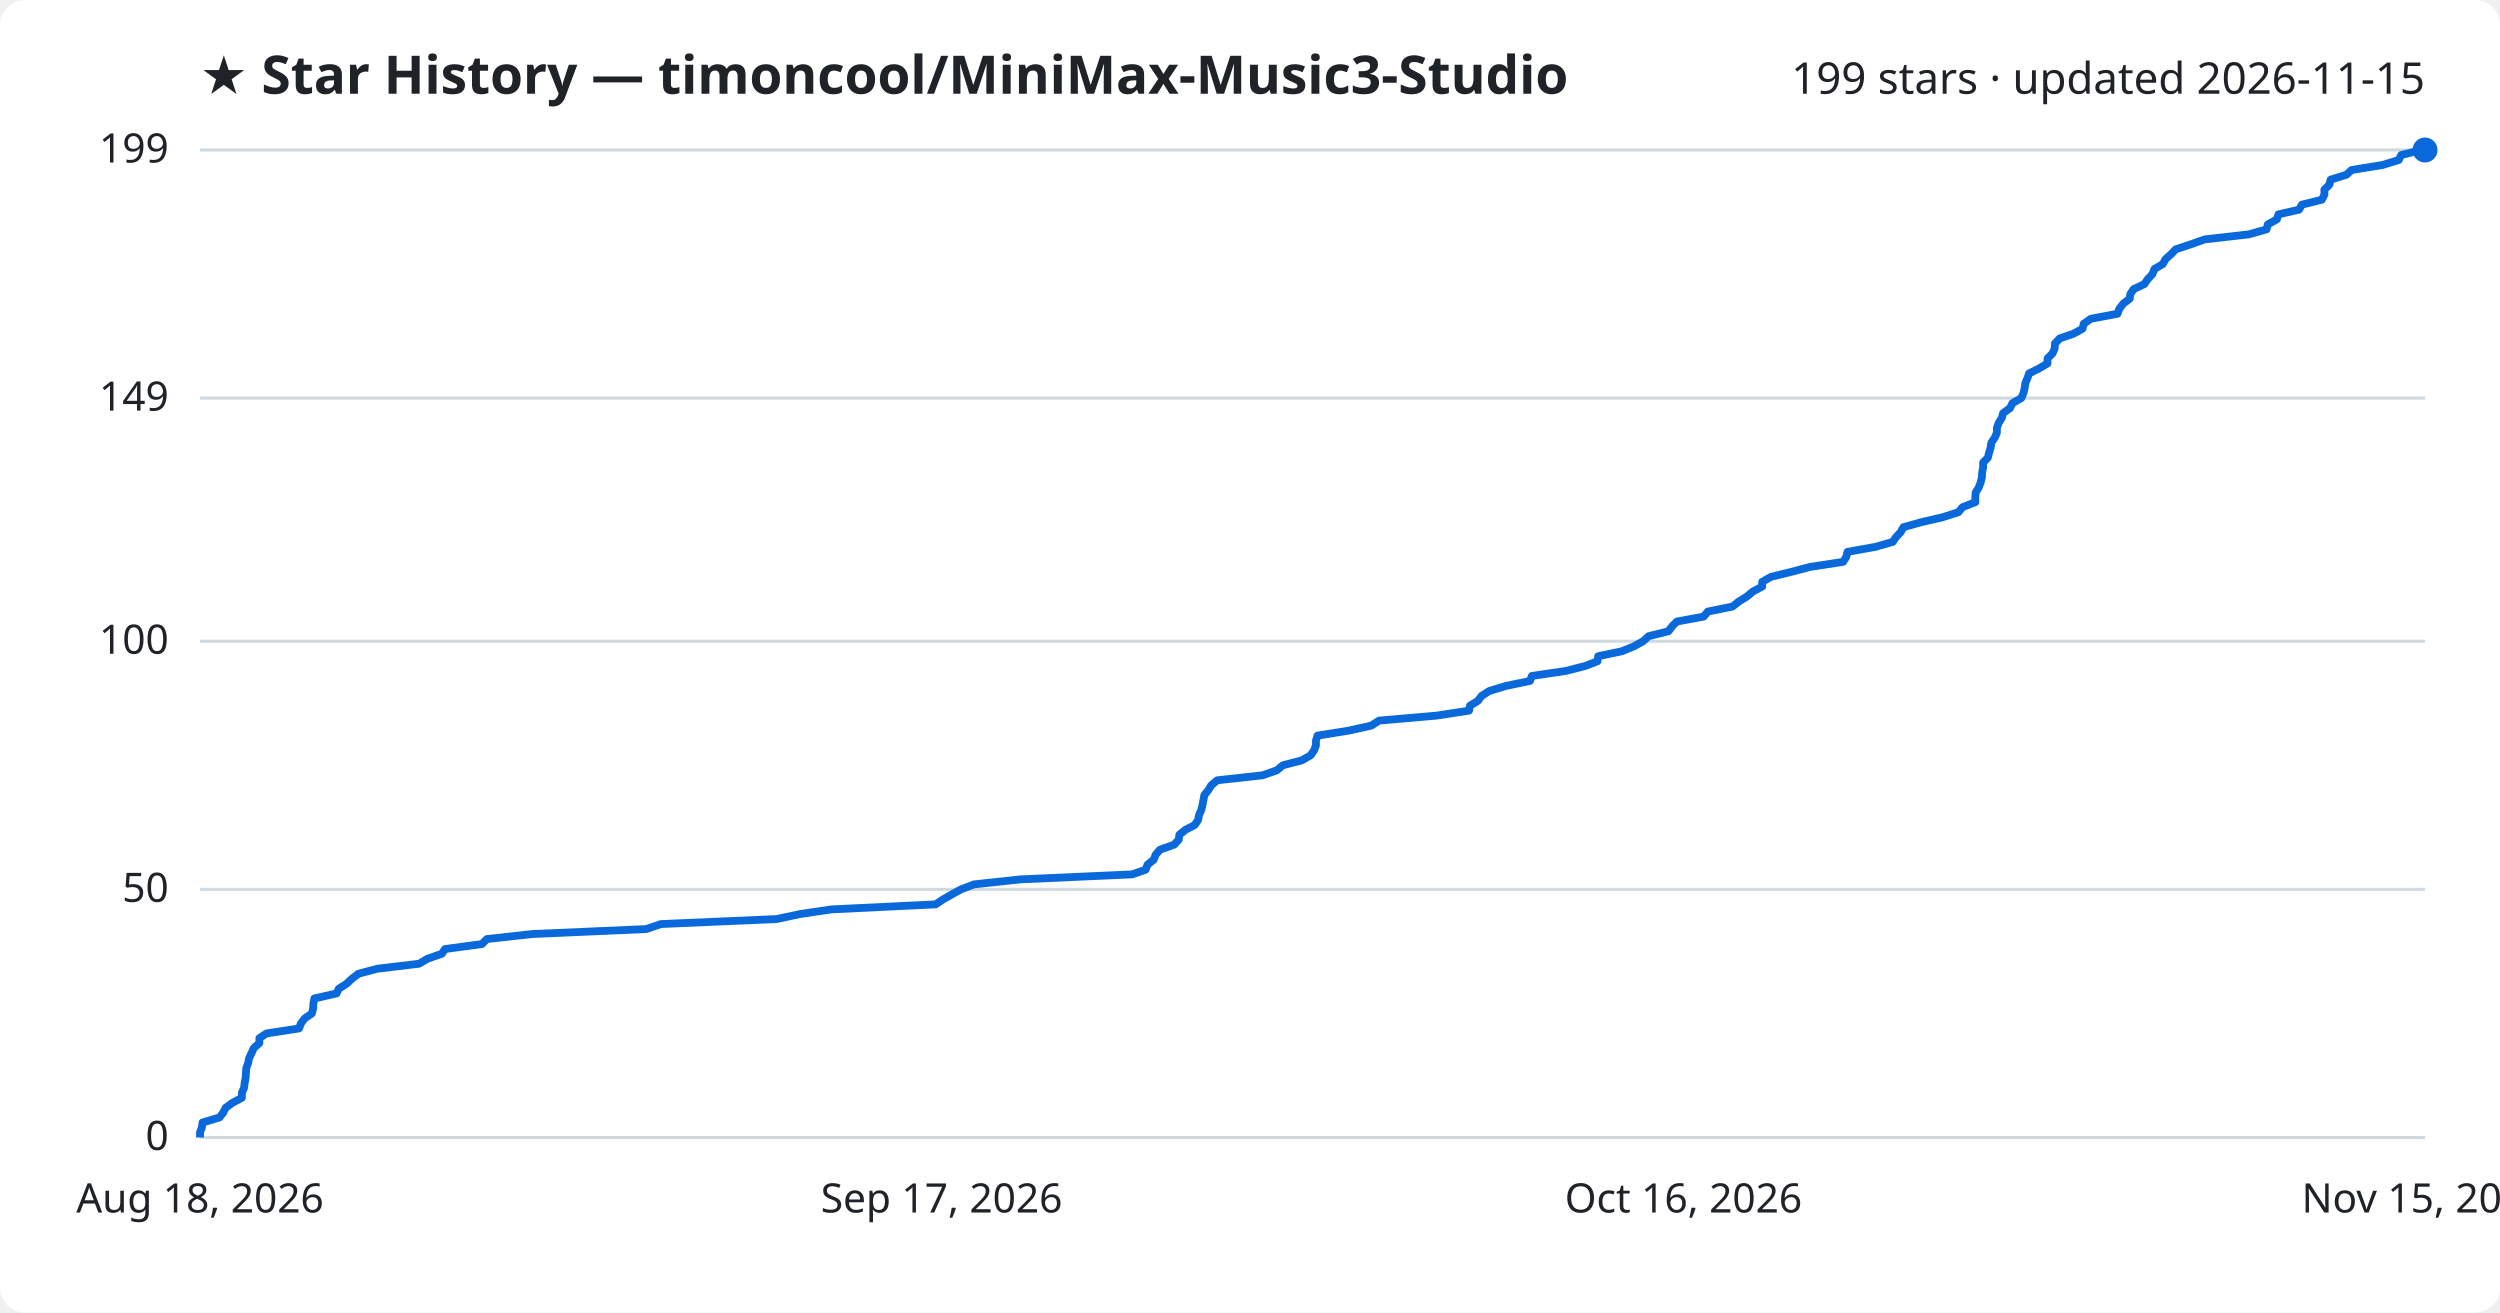
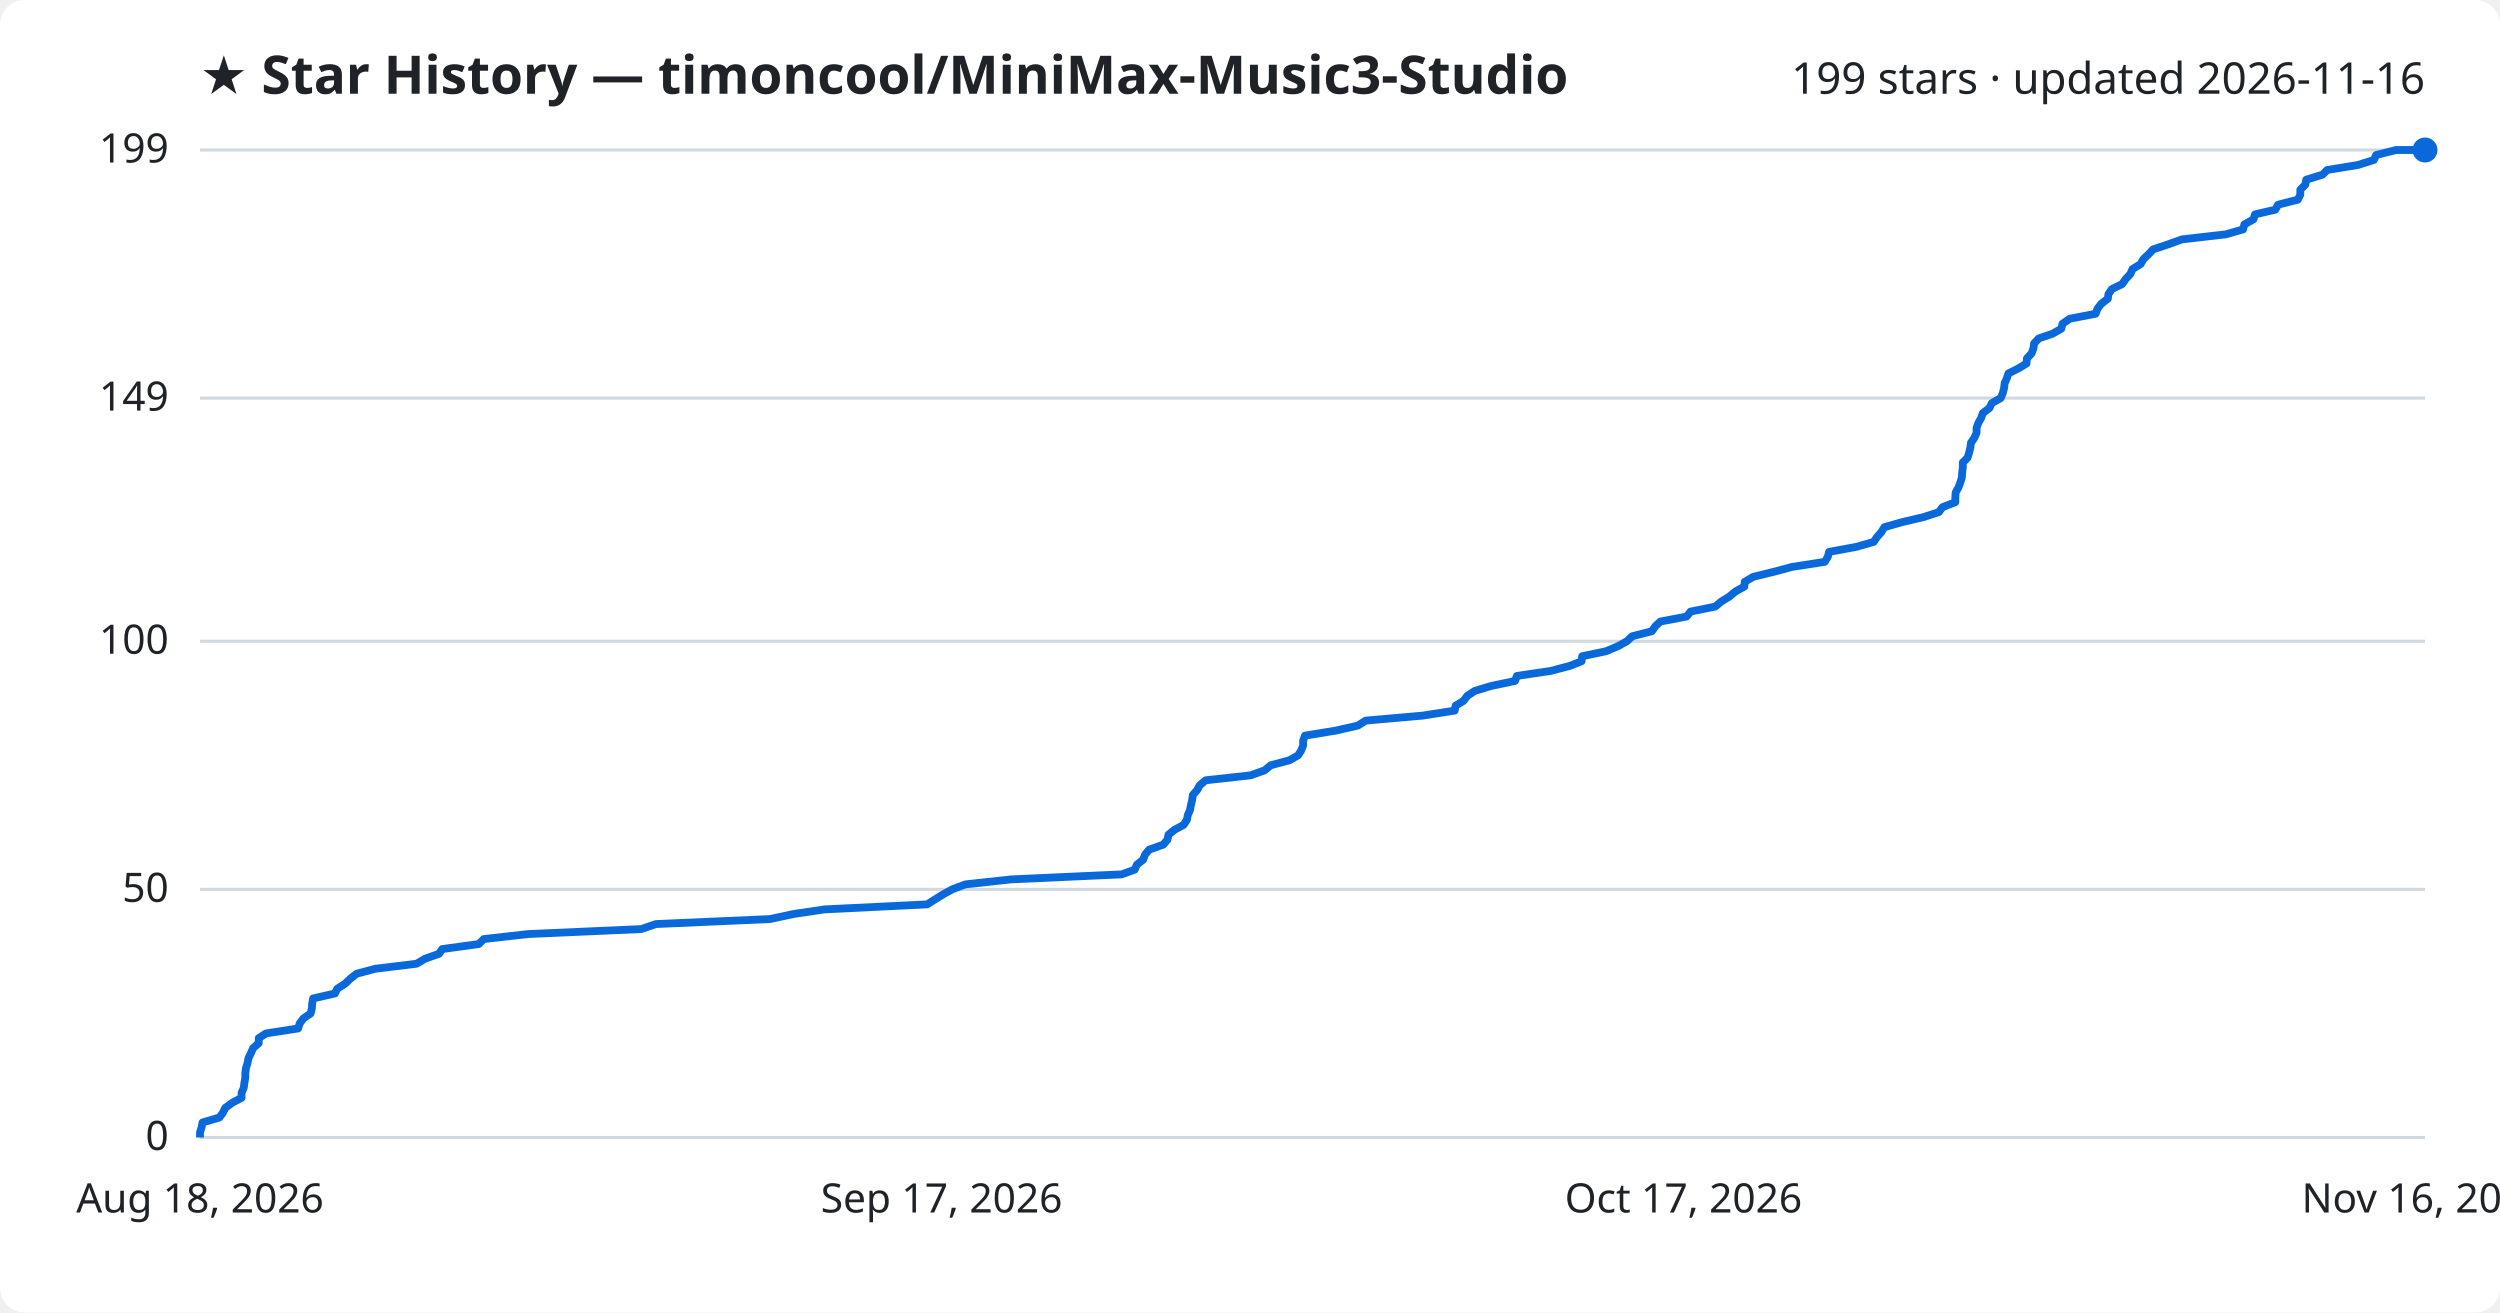
<svg xmlns="http://www.w3.org/2000/svg" viewBox="0 0 800 420" font-family="Segoe UI, sans-serif">
  <rect width="800" height="420" fill="#ffffff" rx="8" />
  <text x="64" y="30" fill="#1f2328" font-size="17" font-weight="700">★ Star History — timoncool/MiniMax-Music3-Studio</text>
-   <text x="776" y="30" fill="#1f2328" font-size="14" text-anchor="end">199 stars · updated 2026-11-15</text>
+   <text x="776" y="30" fill="#1f2328" font-size="14" text-anchor="end">199 stars · updated 2026-11-16</text>
  <line x1="64" y1="364.0" x2="776" y2="364.0" stroke="#d1d9e0" stroke-width="1" />
  <text x="54" y="368.0" fill="#1f2328" font-size="13" text-anchor="end">0</text>
  <line x1="64" y1="284.6" x2="776" y2="284.6" stroke="#d1d9e0" stroke-width="1" />
  <text x="54" y="288.6" fill="#1f2328" font-size="13" text-anchor="end">50</text>
  <line x1="64" y1="205.2" x2="776" y2="205.2" stroke="#d1d9e0" stroke-width="1" />
  <text x="54" y="209.2" fill="#1f2328" font-size="13" text-anchor="end">100</text>
  <line x1="64" y1="127.4" x2="776" y2="127.4" stroke="#d1d9e0" stroke-width="1" />
  <text x="54" y="131.4" fill="#1f2328" font-size="13" text-anchor="end">149</text>
  <line x1="64" y1="48.0" x2="776" y2="48.0" stroke="#d1d9e0" stroke-width="1" />
  <text x="54" y="52.0" fill="#1f2328" font-size="13" text-anchor="end">199</text>
-   <path d="M64.0,364.0 L64.0,362.4 L64.6,360.8 L64.8,359.2 L70.2,357.6 L71.4,356.1 L72.2,354.5 L74.4,352.9 L77.4,351.3 L77.4,349.7 L78.1,348.1 L78.3,346.5 L78.6,344.9 L78.7,343.4 L78.8,341.8 L79.4,340.2 L79.7,338.6 L80.5,337.0 L81.2,335.4 L83.0,333.8 L83.0,332.2 L85.3,330.7 L95.7,329.1 L96.3,327.5 L97.5,325.9 L99.8,324.3 L100.2,322.7 L100.3,321.1 L100.6,319.5 L107.7,317.9 L108.4,316.4 L110.9,314.8 L112.6,313.2 L114.7,311.6 L120.7,310.0 L134.1,308.4 L136.8,306.8 L141.4,305.2 L142.4,303.7 L154.2,302.1 L155.8,300.5 L170.2,298.9 L206.8,297.3 L211.5,295.7 L248.5,294.1 L256.0,292.5 L266.1,291.0 L299.4,289.4 L301.8,287.8 L304.6,286.2 L307.5,284.6 L311.7,283.0 L326.5,281.4 L362.3,279.8 L366.6,278.3 L367.2,276.7 L369.2,275.1 L369.8,273.5 L371.2,271.9 L375.7,270.3 L377.2,268.7 L377.4,267.1 L379.4,265.5 L382.3,264.0 L383.4,262.4 L383.7,260.8 L384.4,259.2 L384.8,257.6 L385.1,256.0 L385.4,254.4 L386.7,252.8 L387.6,251.3 L389.5,249.7 L404.0,248.1 L408.6,246.5 L410.5,244.9 L416.6,243.3 L419.4,241.7 L420.5,240.1 L421.1,238.6 L421.1,237.0 L421.6,235.4 L431.6,233.8 L438.8,232.2 L441.3,230.6 L459.7,229.0 L470.1,227.4 L470.4,225.8 L472.9,224.3 L474.1,222.7 L476.6,221.1 L481.9,219.5 L489.6,217.9 L490.2,216.3 L501.1,214.7 L507.3,213.1 L511.2,211.6 L511.4,210.0 L519.0,208.4 L522.9,206.8 L525.8,205.2 L527.5,203.6 L533.9,202.0 L535.1,200.4 L536.6,198.9 L545.2,197.3 L546.5,195.7 L554.4,194.1 L556.4,192.5 L559.0,190.9 L560.9,189.3 L563.9,187.7 L563.9,186.2 L566.7,184.6 L573.2,183.0 L579.3,181.4 L589.8,179.8 L590.8,178.2 L591.2,176.6 L600.1,175.0 L605.7,173.4 L606.7,171.9 L608.2,170.3 L609.1,168.7 L614.8,167.1 L621.7,165.5 L626.7,163.9 L628.0,162.3 L632.1,160.7 L632.1,159.2 L632.2,157.6 L633.2,156.0 L633.8,154.4 L634.2,152.8 L634.3,151.2 L634.6,149.6 L634.6,148.0 L636.1,146.5 L636.5,144.9 L637.0,143.3 L637.2,141.7 L638.3,140.1 L639.0,138.5 L639.0,136.9 L639.6,135.3 L640.6,133.7 L641.0,132.2 L643.2,130.6 L644.0,129.0 L646.8,127.4 L647.5,125.8 L647.9,124.2 L648.1,122.6 L648.8,121.0 L649.3,119.5 L652.5,117.9 L655.2,116.3 L655.2,114.7 L656.8,113.1 L657.5,111.5 L657.6,109.9 L659.1,108.3 L663.5,106.8 L666.4,105.2 L666.8,103.6 L669.1,102.0 L677.6,100.4 L678.2,98.8 L679.4,97.2 L681.5,95.6 L681.7,94.1 L682.8,92.5 L686.2,90.9 L687.3,89.3 L688.8,87.7 L689.4,86.1 L692.1,84.5 L693.0,82.9 L694.8,81.3 L696.2,79.8 L701.0,78.2 L705.5,76.6 L719.6,75.0 L725.3,73.4 L725.7,71.8 L728.6,70.2 L729.1,68.6 L735.7,67.1 L736.6,65.5 L743.0,63.9 L743.8,62.3 L743.8,60.7 L745.4,59.1 L745.8,57.5 L750.9,55.9 L752.5,54.4 L762.4,52.8 L767.6,51.2 L768.4,49.6 L774.8,48.0 L776.0,48.0" fill="none" stroke="#0969da" stroke-width="2.5" stroke-linejoin="round" />
+   <path d="M64.0,364.0 L64.0,362.4 L64.5,360.8 L64.8,359.2 L70.2,357.6 L71.3,356.1 L72.1,354.5 L74.3,352.9 L77.3,351.3 L77.3,349.7 L78.0,348.1 L78.2,346.5 L78.5,344.9 L78.5,343.4 L78.7,341.8 L79.2,340.2 L79.5,338.6 L80.3,337.0 L81.0,335.4 L82.8,333.8 L82.8,332.2 L85.1,330.7 L95.4,329.1 L95.9,327.5 L97.1,325.9 L99.4,324.3 L99.8,322.7 L99.9,321.1 L100.2,319.5 L107.2,317.9 L107.9,316.4 L110.4,314.8 L112.1,313.2 L114.1,311.6 L120.1,310.0 L133.3,308.4 L136.0,306.8 L140.5,305.2 L141.5,303.7 L153.2,302.1 L154.8,300.5 L169.0,298.9 L205.2,297.3 L209.9,295.7 L246.4,294.1 L253.8,292.5 L263.9,291.0 L296.7,289.4 L299.2,287.8 L301.8,286.2 L304.7,284.6 L308.9,283.0 L323.6,281.4 L358.9,279.8 L363.1,278.3 L363.8,276.7 L365.8,275.1 L366.4,273.5 L367.7,271.9 L372.2,270.3 L373.6,268.7 L373.9,267.1 L375.9,265.5 L378.7,264.0 L379.8,262.4 L380.1,260.8 L380.8,259.2 L381.1,257.6 L381.5,256.0 L381.7,254.4 L383.1,252.8 L383.9,251.3 L385.8,249.7 L400.2,248.1 L404.7,246.5 L406.6,244.9 L412.6,243.3 L415.4,241.7 L416.4,240.1 L417.0,238.6 L417.0,237.0 L417.6,235.4 L427.4,233.8 L434.5,232.2 L437.0,230.6 L455.2,229.0 L465.5,227.4 L465.8,225.8 L468.3,224.3 L469.5,222.7 L471.9,221.1 L477.2,219.5 L484.8,217.9 L485.4,216.3 L496.2,214.7 L502.3,213.1 L506.1,211.6 L506.3,210.0 L513.9,208.4 L517.7,206.8 L520.6,205.2 L522.3,203.6 L528.6,202.0 L529.7,200.4 L531.3,198.9 L539.7,197.3 L541.0,195.7 L548.9,194.1 L550.8,192.5 L553.4,190.9 L555.3,189.3 L558.2,187.7 L558.3,186.2 L561.0,184.6 L567.5,183.0 L573.5,181.4 L583.9,179.8 L584.9,178.2 L585.3,176.6 L594.0,175.0 L599.6,173.4 L600.6,171.9 L602.0,170.3 L603.0,168.7 L608.6,167.1 L615.4,165.5 L620.4,163.9 L621.6,162.3 L625.7,160.7 L625.7,159.2 L625.8,157.6 L626.7,156.0 L627.3,154.4 L627.8,152.8 L627.9,151.2 L628.1,149.6 L628.1,148.0 L629.6,146.5 L630.1,144.9 L630.5,143.3 L630.7,141.7 L631.8,140.1 L632.5,138.5 L632.5,136.9 L633.1,135.3 L634.0,133.7 L634.5,132.2 L636.6,130.6 L637.4,129.0 L640.2,127.4 L640.9,125.8 L641.3,124.2 L641.5,122.6 L642.2,121.0 L642.7,119.5 L645.9,117.9 L648.5,116.3 L648.6,114.7 L650.1,113.1 L650.7,111.5 L650.9,109.9 L652.4,108.3 L656.8,106.8 L659.6,105.2 L660.0,103.6 L662.3,102.0 L670.6,100.4 L671.2,98.8 L672.4,97.2 L674.5,95.6 L674.7,94.1 L675.8,92.5 L679.1,90.9 L680.2,89.3 L681.7,87.7 L682.4,86.1 L685.0,84.5 L685.9,82.9 L687.6,81.3 L689.0,79.8 L693.8,78.2 L698.2,76.6 L712.2,75.0 L717.8,73.4 L718.2,71.8 L721.1,70.2 L721.6,68.6 L728.1,67.1 L729.0,65.5 L735.3,63.9 L736.1,62.3 L736.1,60.7 L737.7,59.1 L738.0,57.5 L743.2,55.9 L744.7,54.4 L754.5,52.8 L759.6,51.2 L760.4,49.6 L766.7,48.0 L776.0,48.0" fill="none" stroke="#0969da" stroke-width="2.5" stroke-linejoin="round" />
  <circle cx="776.0" cy="48.0" r="4" fill="#0969da" />
  <text x="64.0" y="388" fill="#1f2328" font-size="13" text-anchor="middle">Aug 18, 2026</text>
  <text x="301.3" y="388" fill="#1f2328" font-size="13" text-anchor="middle">Sep 17, 2026</text>
-   <text x="538.7" y="388" fill="#1f2328" font-size="13" text-anchor="middle">Oct 16, 2026</text>
-   <text x="776.0" y="388" fill="#1f2328" font-size="13" text-anchor="middle">Nov 15, 2026</text>
+   <text x="538.7" y="388" fill="#1f2328" font-size="13" text-anchor="middle">Oct 17, 2026</text>
+   <text x="776.0" y="388" fill="#1f2328" font-size="13" text-anchor="middle">Nov 16, 2026</text>
</svg>
